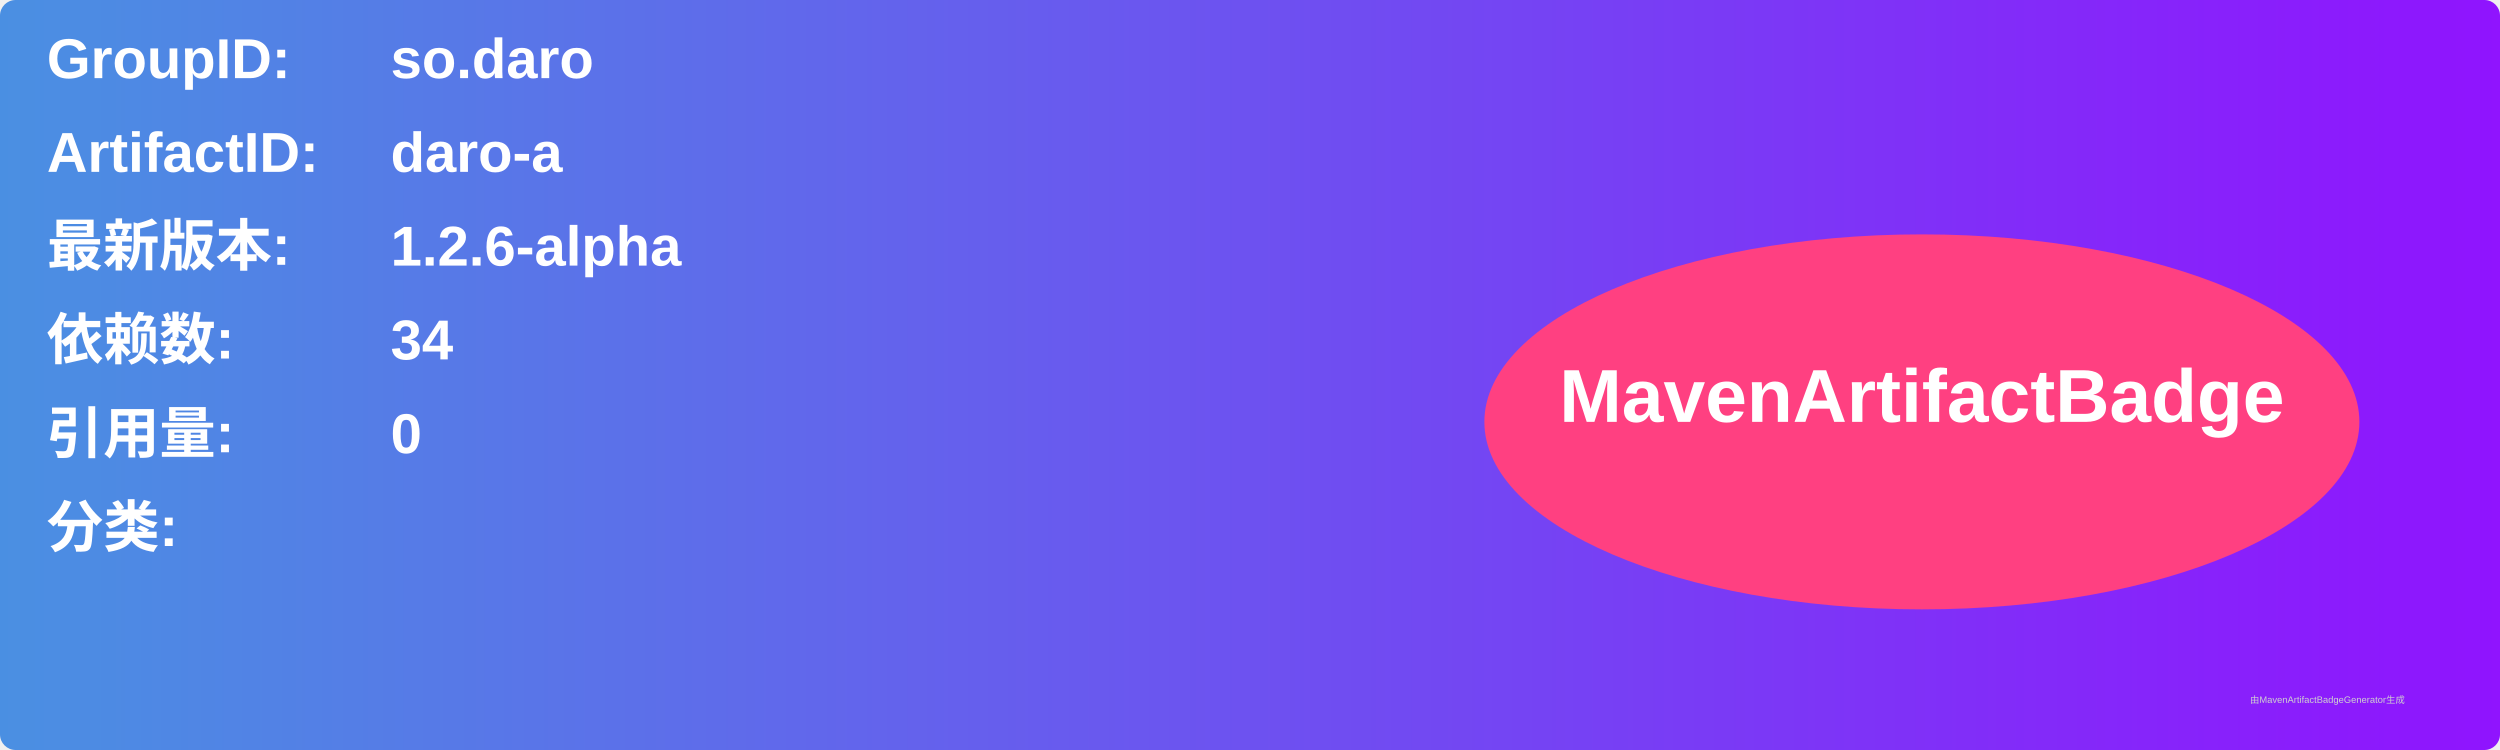
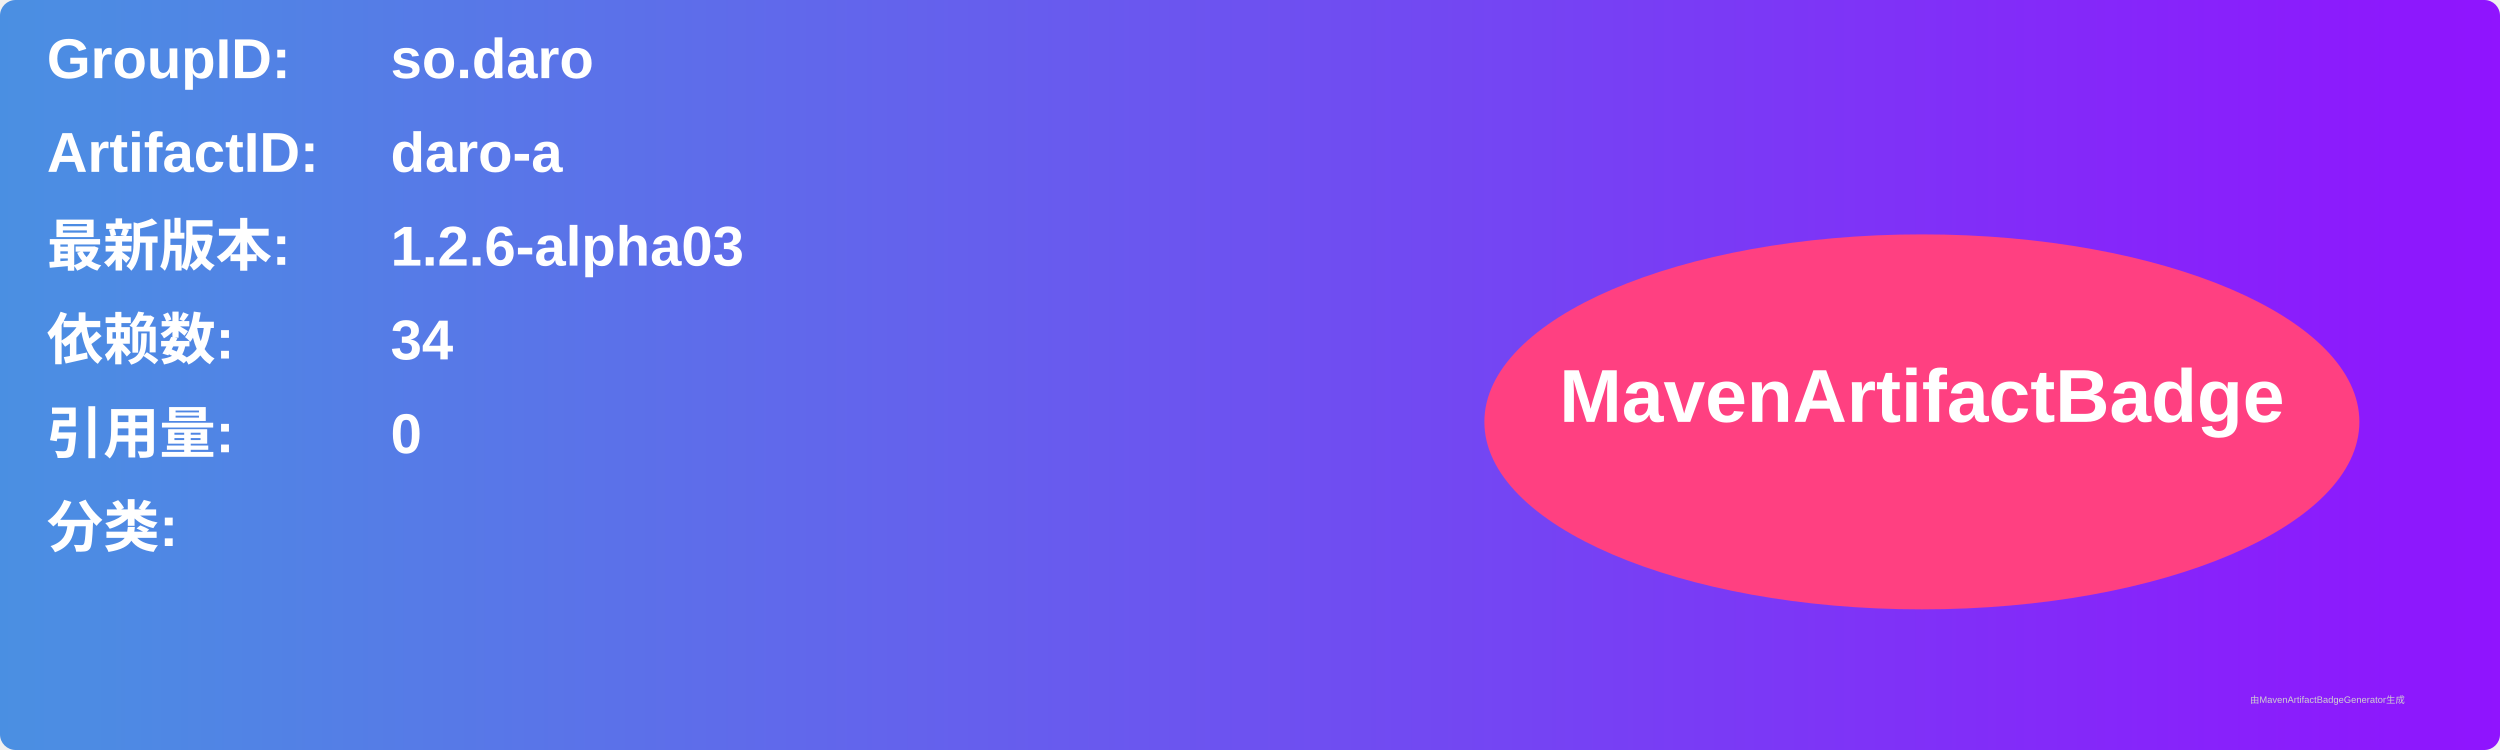
<svg xmlns="http://www.w3.org/2000/svg" width="800" height="240" viewBox="0 0 800 240">
  <linearGradient id="grad" x1="0%" y1="0%" x2="100%" y2="0%">
    <stop offset="0%" stop-color="#4a90e2" />
    <stop offset="100%" stop-color="#9013fe" />
  </linearGradient>
  <rect width="100%" height="100%" rx="5" ry="5" fill="url(#grad)" />
  <g transform="translate(15, 15)">
    <text x="0" y="10" font-family="Arial" font-size="18" fill="white" font-weight="bold" width="260">GroupID:</text>
    <text x="110" y="10" font-family="Arial" font-size="18" fill="white" font-weight="bold" width="460">so.daro</text>
    <text x="0" y="40" font-family="Arial" font-size="18" fill="white" font-weight="bold" width="260">ArtifactID:</text>
    <text x="110" y="40" font-family="Arial" font-size="18" fill="white" font-weight="bold" width="460">daro-a</text>
    <text x="0" y="70" font-family="Arial" font-size="18" fill="white" font-weight="bold">最新版本:</text>
    <text x="110" y="70" font-family="Arial" font-size="18" fill="white" font-weight="bold">
-       <tspan font-weight="bold">1.2.6-alpha</tspan>
+       <tspan font-weight="bold">1.2.6-alpha03</tspan>
    </text>
    <text x="0" y="100" font-family="Arial" font-size="18" fill="white" font-weight="bold">依赖数: </text>
    <text x="110" y="100" font-family="Arial" font-size="18" fill="white">
      <tspan font-weight="bold">34</tspan>
    </text>
    <text x="0" y="130" font-family="Arial" font-size="18" fill="white" font-weight="bold">引用量: </text>
    <text x="110" y="130" font-family="Arial" font-size="18" fill="white">
      <tspan font-weight="bold">0</tspan>
    </text>
    <text x="0" y="160" font-family="Arial" font-size="18" fill="white" font-weight="bold">分类:</text>
    <text x="10" y="190" font-family="Arial" font-size="10" fill="white">
      <tspan font-weight="bold" />
    </text>
    <ellipse cx="600" cy="120" rx="140" ry="60" fill="#ff4081" />
    <text x="600" y="120" text-anchor="middle" font-family="Arial" font-size="24" fill="white" font-weight="bold">MavenArtifactBadge</text>
  </g>
  <text x="720" y="225" font-family="Arial" font-size="3" fill="#d0d0d0">由MavenArtifactBadgeGenerator生成</text>
</svg>
